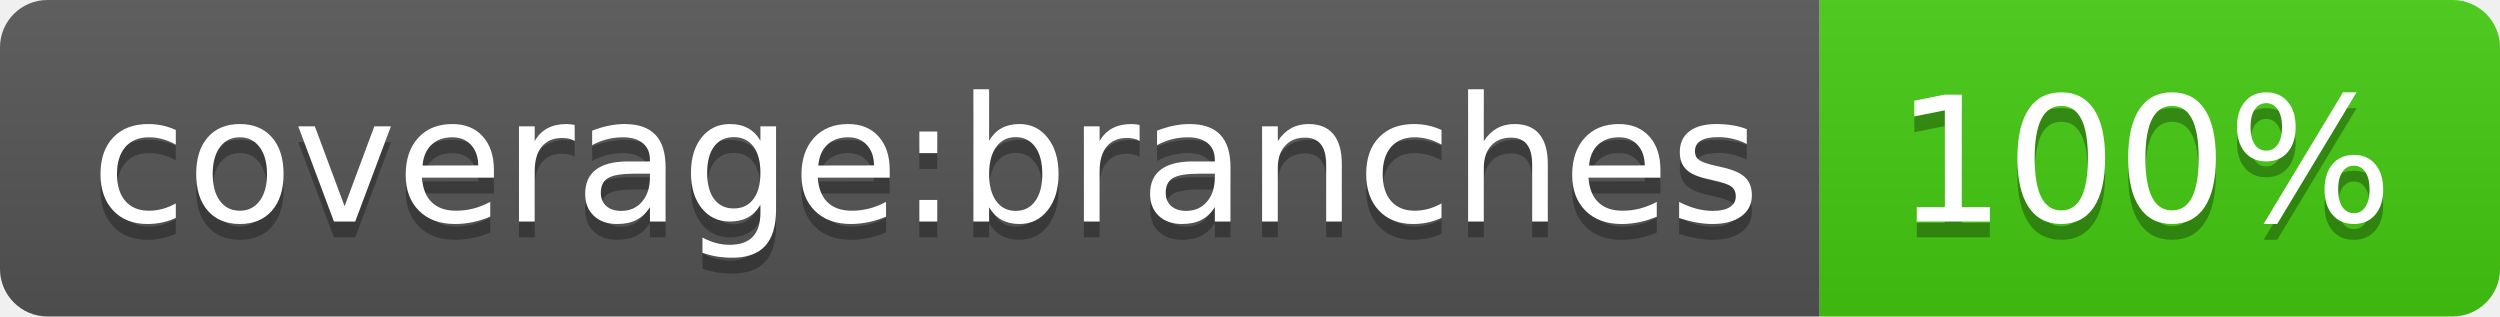
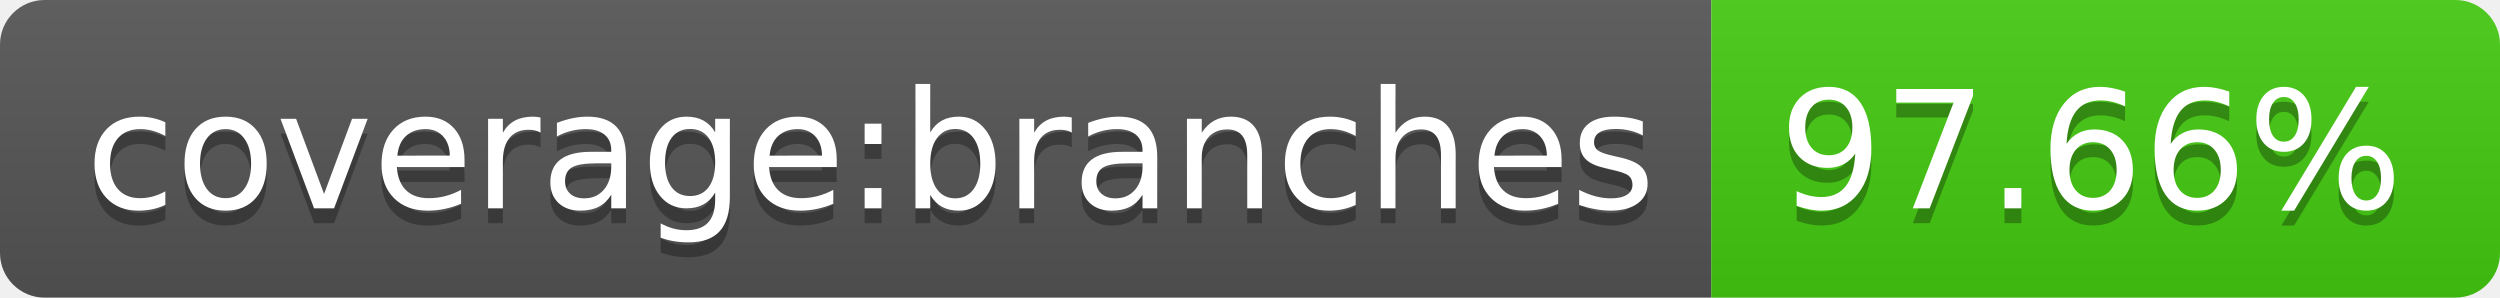
- <svg xmlns="http://www.w3.org/2000/svg" width="158" height="20" role="img" aria-label="coverage:branches: 100%">
+ <svg xmlns="http://www.w3.org/2000/svg" width="168" height="20" role="img" aria-label="coverage:branches: 97.66%">
  <linearGradient id="s" x2="0" y2="100%">
    <stop offset="0" stop-color="#bbb" stop-opacity=".1" />
    <stop offset="1" stop-opacity=".1" />
  </linearGradient>
  <clipPath id="r">
-     <rect width="158" height="20" rx="3" fill="#fff" />
+     <rect width="168" height="20" rx="3" fill="#fff" />
  </clipPath>
  <g clip-path="url(#r)">
    <rect width="115" height="20" fill="#555" />
-     <rect x="115" width="43" height="20" fill="#4c1" />
-     <rect width="158" height="20" fill="url(#s)" />
+     <rect x="115" width="53" height="20" fill="#4c1" />
+     <rect width="168" height="20" fill="url(#s)" />
  </g>
  <g fill="#fff" text-anchor="middle" font-family="Verdana,Geneva,DejaVu Sans,sans-serif" text-rendering="geometricPrecision" font-size="110">
    <text aria-hidden="true" x="585" y="150" fill="#010101" fill-opacity=".3" transform="scale(.1)" textLength="1050">coverage:branches</text>
    <text x="585" y="140" transform="scale(.1)" fill="#fff" textLength="1050">coverage:branches</text>
-     <text aria-hidden="true" x="1355" y="150" fill="#010101" fill-opacity=".3" transform="scale(.1)" textLength="330">100%</text>
-     <text x="1355" y="140" transform="scale(.1)" fill="#fff" textLength="330">100%</text>
+     <text aria-hidden="true" x="1405" y="150" fill="#010101" fill-opacity=".3" transform="scale(.1)" textLength="430">97.66%</text>
+     <text x="1405" y="140" transform="scale(.1)" fill="#fff" textLength="430">97.66%</text>
  </g>
</svg>
